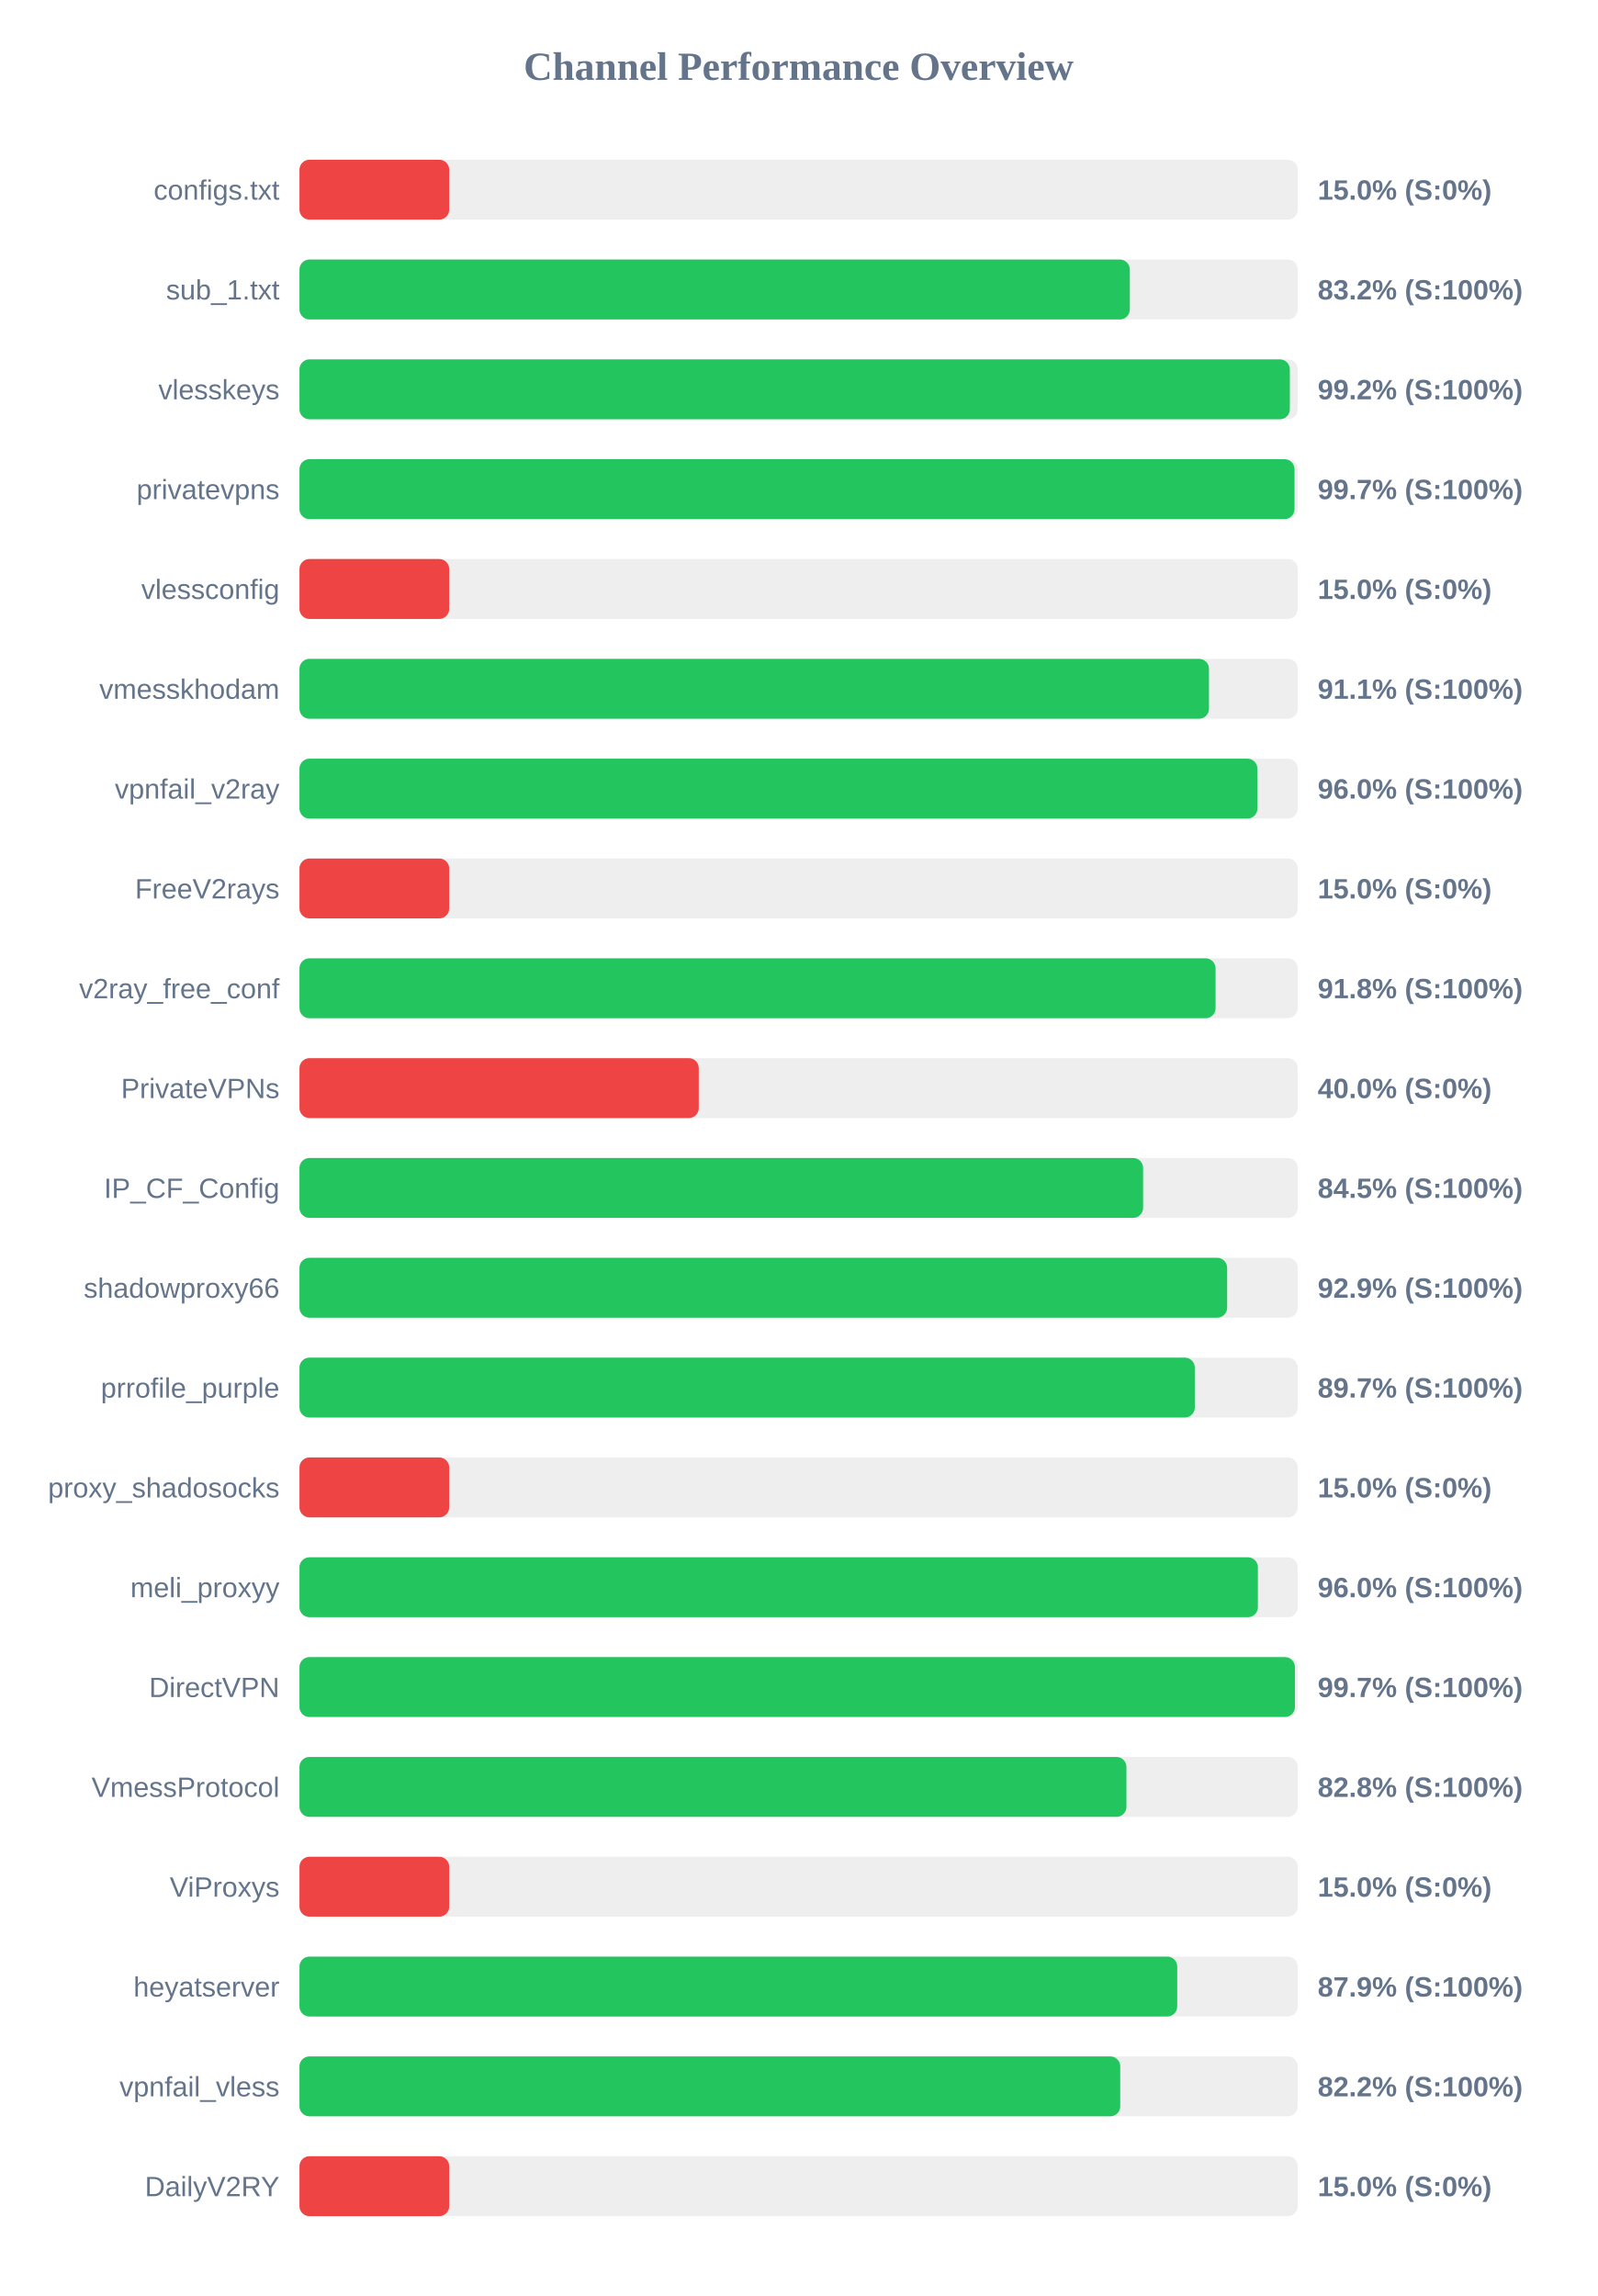
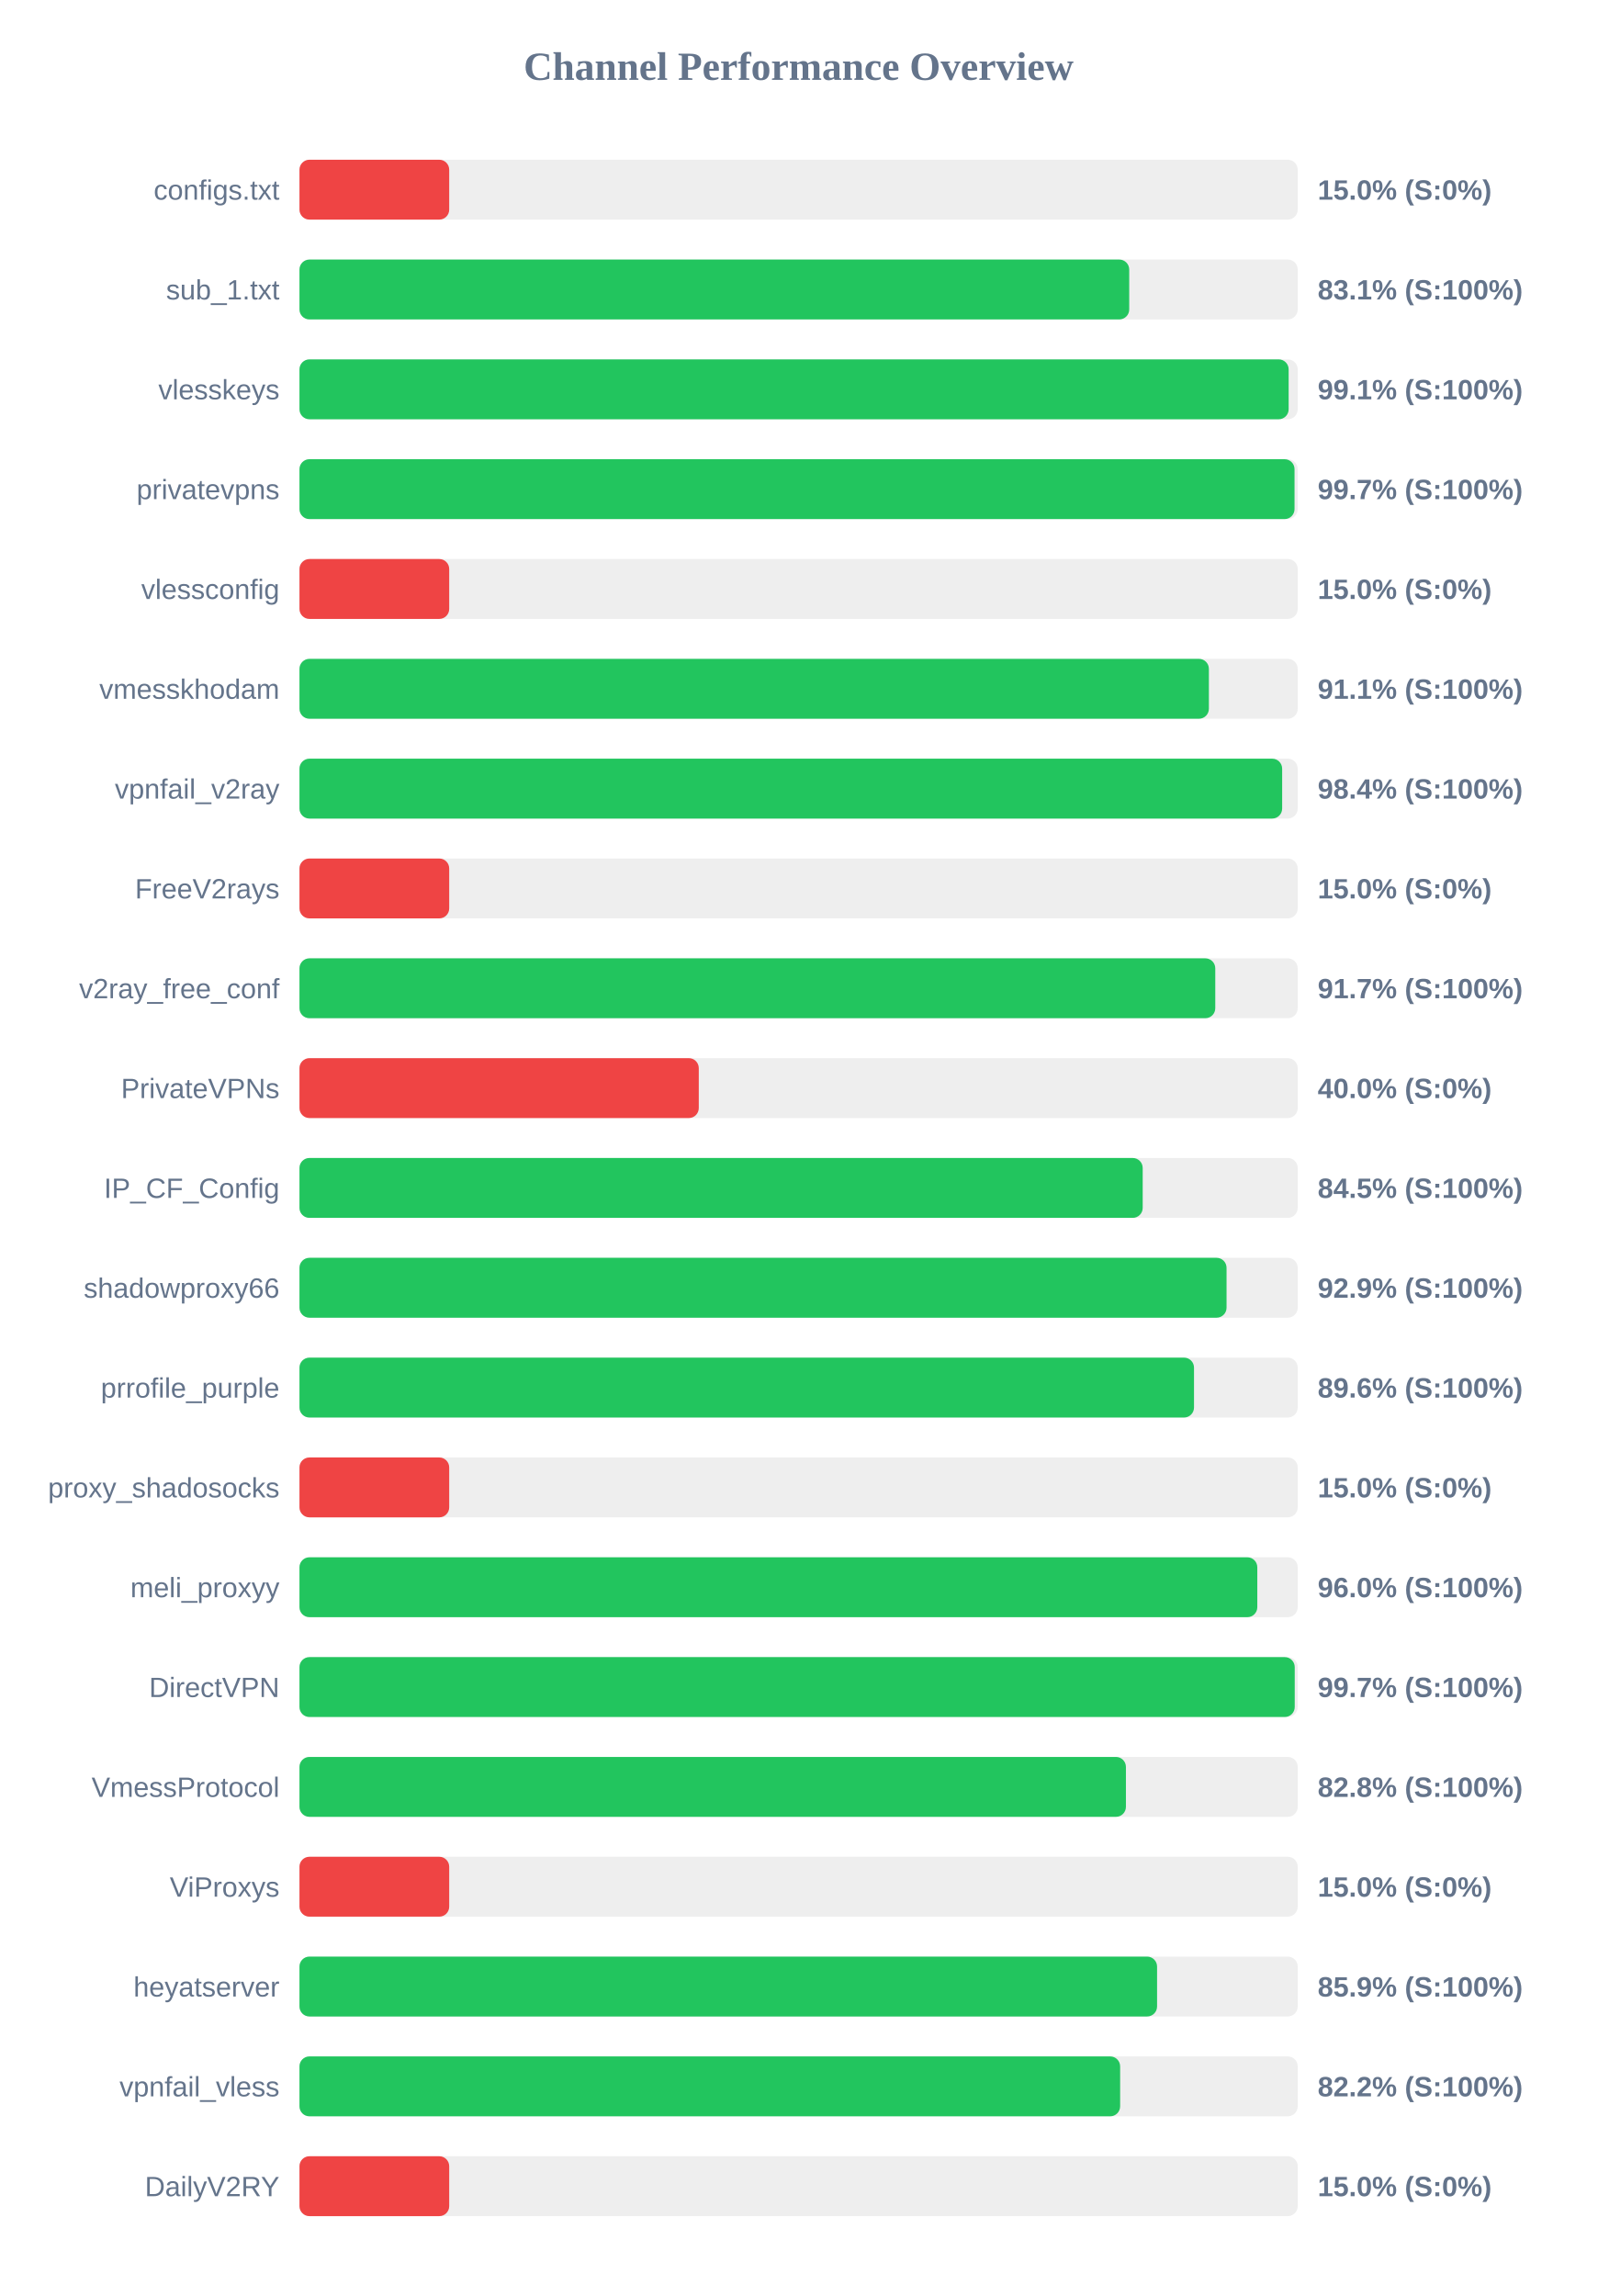
<svg xmlns="http://www.w3.org/2000/svg" width="800" height="1150" version="1.1">
  <style>
        .row { font: 14px Arial; fill: #64748b; }
        .score { font: bold 14px Arial; fill: #64748b; }
    </style>
  <text x="400" y="40" text-anchor="middle" font-size="20px" font-weight="bold" fill="#64748b">Channel Performance Overview</text>
  <rect x="150" y="80" width="500" height="30" fill="#eee" rx="5" />
  <rect x="150" y="80" width="75.0" height="30" fill="#ef4444" rx="5" />
  <text x="140" y="100" text-anchor="end" class="row">configs.txt</text>
  <text x="660" y="100" text-anchor="start" class="score">15.0% (S:0%)</text>
  <rect x="150" y="130" width="500" height="30" fill="#eee" rx="5" />
-   <rect x="150" y="130" width="415.9" height="30" fill="#22c55e" rx="5" />
+   <rect x="150" y="130" width="415.6" height="30" fill="#22c55e" rx="5" />
  <text x="140" y="150" text-anchor="end" class="row">sub_1.txt</text>
-   <text x="660" y="150" text-anchor="start" class="score">83.2% (S:100%)</text>
+   <text x="660" y="150" text-anchor="start" class="score">83.1% (S:100%)</text>
  <rect x="150" y="180" width="500" height="30" fill="#eee" rx="5" />
-   <rect x="150" y="180" width="496.05" height="30" fill="#22c55e" rx="5" />
+   <rect x="150" y="180" width="495.45" height="30" fill="#22c55e" rx="5" />
  <text x="140" y="200" text-anchor="end" class="row">vlesskeys</text>
-   <text x="660" y="200" text-anchor="start" class="score">99.2% (S:100%)</text>
+   <text x="660" y="200" text-anchor="start" class="score">99.1% (S:100%)</text>
  <rect x="150" y="230" width="500" height="30" fill="#eee" rx="5" />
  <rect x="150" y="230" width="498.4" height="30" fill="#22c55e" rx="5" />
  <text x="140" y="250" text-anchor="end" class="row">privatevpns</text>
  <text x="660" y="250" text-anchor="start" class="score">99.7% (S:100%)</text>
  <rect x="150" y="280" width="500" height="30" fill="#eee" rx="5" />
  <rect x="150" y="280" width="75.0" height="30" fill="#ef4444" rx="5" />
  <text x="140" y="300" text-anchor="end" class="row">vlessconfig</text>
  <text x="660" y="300" text-anchor="start" class="score">15.0% (S:0%)</text>
  <rect x="150" y="330" width="500" height="30" fill="#eee" rx="5" />
-   <rect x="150" y="330" width="455.55" height="30" fill="#22c55e" rx="5" />
+   <rect x="150" y="330" width="455.5" height="30" fill="#22c55e" rx="5" />
  <text x="140" y="350" text-anchor="end" class="row">vmesskhodam</text>
  <text x="660" y="350" text-anchor="start" class="score">91.1% (S:100%)</text>
  <rect x="150" y="380" width="500" height="30" fill="#eee" rx="5" />
-   <rect x="150" y="380" width="479.8" height="30" fill="#22c55e" rx="5" />
+   <rect x="150" y="380" width="492.2" height="30" fill="#22c55e" rx="5" />
  <text x="140" y="400" text-anchor="end" class="row">vpnfail_v2ray</text>
-   <text x="660" y="400" text-anchor="start" class="score">96.0% (S:100%)</text>
+   <text x="660" y="400" text-anchor="start" class="score">98.4% (S:100%)</text>
  <rect x="150" y="430" width="500" height="30" fill="#eee" rx="5" />
  <rect x="150" y="430" width="75.0" height="30" fill="#ef4444" rx="5" />
  <text x="140" y="450" text-anchor="end" class="row">FreeV2rays</text>
  <text x="660" y="450" text-anchor="start" class="score">15.0% (S:0%)</text>
  <rect x="150" y="480" width="500" height="30" fill="#eee" rx="5" />
-   <rect x="150" y="480" width="458.85" height="30" fill="#22c55e" rx="5" />
+   <rect x="150" y="480" width="458.7" height="30" fill="#22c55e" rx="5" />
  <text x="140" y="500" text-anchor="end" class="row">v2ray_free_conf</text>
-   <text x="660" y="500" text-anchor="start" class="score">91.8% (S:100%)</text>
+   <text x="660" y="500" text-anchor="start" class="score">91.7% (S:100%)</text>
  <rect x="150" y="530" width="500" height="30" fill="#eee" rx="5" />
  <rect x="150" y="530" width="200.0" height="30" fill="#ef4444" rx="5" />
  <text x="140" y="550" text-anchor="end" class="row">PrivateVPNs</text>
  <text x="660" y="550" text-anchor="start" class="score">40.0% (S:0%)</text>
  <rect x="150" y="580" width="500" height="30" fill="#eee" rx="5" />
-   <rect x="150" y="580" width="422.55" height="30" fill="#22c55e" rx="5" />
+   <rect x="150" y="580" width="422.35" height="30" fill="#22c55e" rx="5" />
  <text x="140" y="600" text-anchor="end" class="row">IP_CF_Config</text>
  <text x="660" y="600" text-anchor="start" class="score">84.5% (S:100%)</text>
  <rect x="150" y="630" width="500" height="30" fill="#eee" rx="5" />
-   <rect x="150" y="630" width="464.65" height="30" fill="#22c55e" rx="5" />
+   <rect x="150" y="630" width="464.35" height="30" fill="#22c55e" rx="5" />
  <text x="140" y="650" text-anchor="end" class="row">shadowproxy66</text>
  <text x="660" y="650" text-anchor="start" class="score">92.9% (S:100%)</text>
  <rect x="150" y="680" width="500" height="30" fill="#eee" rx="5" />
-   <rect x="150" y="680" width="448.45" height="30" fill="#22c55e" rx="5" />
+   <rect x="150" y="680" width="448.05" height="30" fill="#22c55e" rx="5" />
  <text x="140" y="700" text-anchor="end" class="row">prrofile_purple</text>
-   <text x="660" y="700" text-anchor="start" class="score">89.7% (S:100%)</text>
+   <text x="660" y="700" text-anchor="start" class="score">89.6% (S:100%)</text>
  <rect x="150" y="730" width="500" height="30" fill="#eee" rx="5" />
  <rect x="150" y="730" width="75.0" height="30" fill="#ef4444" rx="5" />
  <text x="140" y="750" text-anchor="end" class="row">proxy_shadosocks</text>
  <text x="660" y="750" text-anchor="start" class="score">15.0% (S:0%)</text>
  <rect x="150" y="780" width="500" height="30" fill="#eee" rx="5" />
-   <rect x="150" y="780" width="480.05" height="30" fill="#22c55e" rx="5" />
+   <rect x="150" y="780" width="479.75" height="30" fill="#22c55e" rx="5" />
  <text x="140" y="800" text-anchor="end" class="row">meli_proxyy</text>
  <text x="660" y="800" text-anchor="start" class="score">96.0% (S:100%)</text>
  <rect x="150" y="830" width="500" height="30" fill="#eee" rx="5" />
-   <rect x="150" y="830" width="498.6" height="30" fill="#22c55e" rx="5" />
+   <rect x="150" y="830" width="498.5" height="30" fill="#22c55e" rx="5" />
  <text x="140" y="850" text-anchor="end" class="row">DirectVPN</text>
  <text x="660" y="850" text-anchor="start" class="score">99.7% (S:100%)</text>
  <rect x="150" y="880" width="500" height="30" fill="#eee" rx="5" />
-   <rect x="150" y="880" width="414.2" height="30" fill="#22c55e" rx="5" />
+   <rect x="150" y="880" width="413.95" height="30" fill="#22c55e" rx="5" />
  <text x="140" y="900" text-anchor="end" class="row">VmessProtocol</text>
  <text x="660" y="900" text-anchor="start" class="score">82.8% (S:100%)</text>
  <rect x="150" y="930" width="500" height="30" fill="#eee" rx="5" />
  <rect x="150" y="930" width="75.0" height="30" fill="#ef4444" rx="5" />
  <text x="140" y="950" text-anchor="end" class="row">ViProxys</text>
  <text x="660" y="950" text-anchor="start" class="score">15.0% (S:0%)</text>
  <rect x="150" y="980" width="500" height="30" fill="#eee" rx="5" />
-   <rect x="150" y="980" width="439.65" height="30" fill="#22c55e" rx="5" />
+   <rect x="150" y="980" width="429.55" height="30" fill="#22c55e" rx="5" />
  <text x="140" y="1000" text-anchor="end" class="row">heyatserver</text>
-   <text x="660" y="1000" text-anchor="start" class="score">87.9% (S:100%)</text>
+   <text x="660" y="1000" text-anchor="start" class="score">85.9% (S:100%)</text>
  <rect x="150" y="1030" width="500" height="30" fill="#eee" rx="5" />
-   <rect x="150" y="1030" width="411.1" height="30" fill="#22c55e" rx="5" />
+   <rect x="150" y="1030" width="411.05" height="30" fill="#22c55e" rx="5" />
  <text x="140" y="1050" text-anchor="end" class="row">vpnfail_vless</text>
  <text x="660" y="1050" text-anchor="start" class="score">82.2% (S:100%)</text>
  <rect x="150" y="1080" width="500" height="30" fill="#eee" rx="5" />
  <rect x="150" y="1080" width="75.0" height="30" fill="#ef4444" rx="5" />
  <text x="140" y="1100" text-anchor="end" class="row">DailyV2RY</text>
  <text x="660" y="1100" text-anchor="start" class="score">15.0% (S:0%)</text>
</svg>
